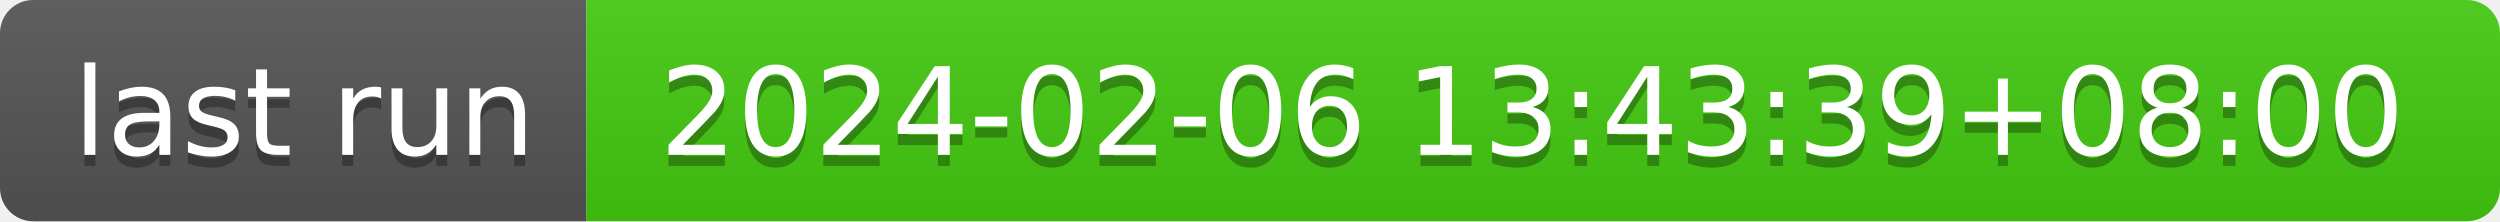
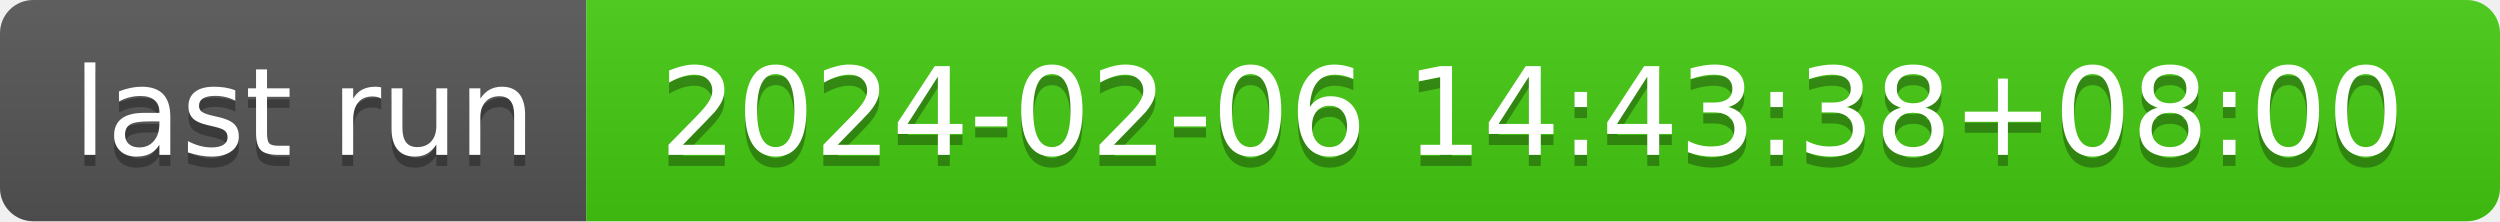
- <svg xmlns="http://www.w3.org/2000/svg" width="226" height="20" role="img" aria-label="last run: 2024-02-06 13:43:39+08:00">
+ <svg xmlns="http://www.w3.org/2000/svg" width="226" height="20" role="img" aria-label="last run: 2024-02-06 14:43:38+08:00">
  <linearGradient id="s" x2="0" y2="100%">
    <stop offset="0" stop-color="#bbb" stop-opacity=".1" />
    <stop offset="1" stop-opacity=".1" />
  </linearGradient>
  <clipPath id="r">
    <rect width="226" height="20" rx="3" fill="#fff" />
  </clipPath>
  <g clip-path="url(#r)">
    <rect width="53" height="20" fill="#555" />
    <rect x="53" width="173" height="20" fill="#4c1" />
    <rect width="226" height="20" fill="url(#s)" />
  </g>
  <g fill="#fff" text-anchor="middle" font-family="Verdana,Geneva,DejaVu Sans,sans-serif" text-rendering="geometricPrecision" font-size="110">
    <text aria-hidden="true" x="275" y="150" fill="#010101" fill-opacity=".3" transform="scale(.1)" textLength="430">last run</text>
    <text x="275" y="140" transform="scale(.1)" fill="#fff" textLength="430">last run</text>
-     <text aria-hidden="true" x="1385" y="150" fill="#010101" fill-opacity=".3" transform="scale(.1)" textLength="1630">2024-02-06 13:43:39+08:00</text>
-     <text x="1385" y="140" transform="scale(.1)" fill="#fff" textLength="1630">2024-02-06 13:43:39+08:00</text>
+     <text aria-hidden="true" x="1385" y="150" fill="#010101" fill-opacity=".3" transform="scale(.1)" textLength="1630">2024-02-06 14:43:38+08:00</text>
+     <text x="1385" y="140" transform="scale(.1)" fill="#fff" textLength="1630">2024-02-06 14:43:38+08:00</text>
  </g>
</svg>
